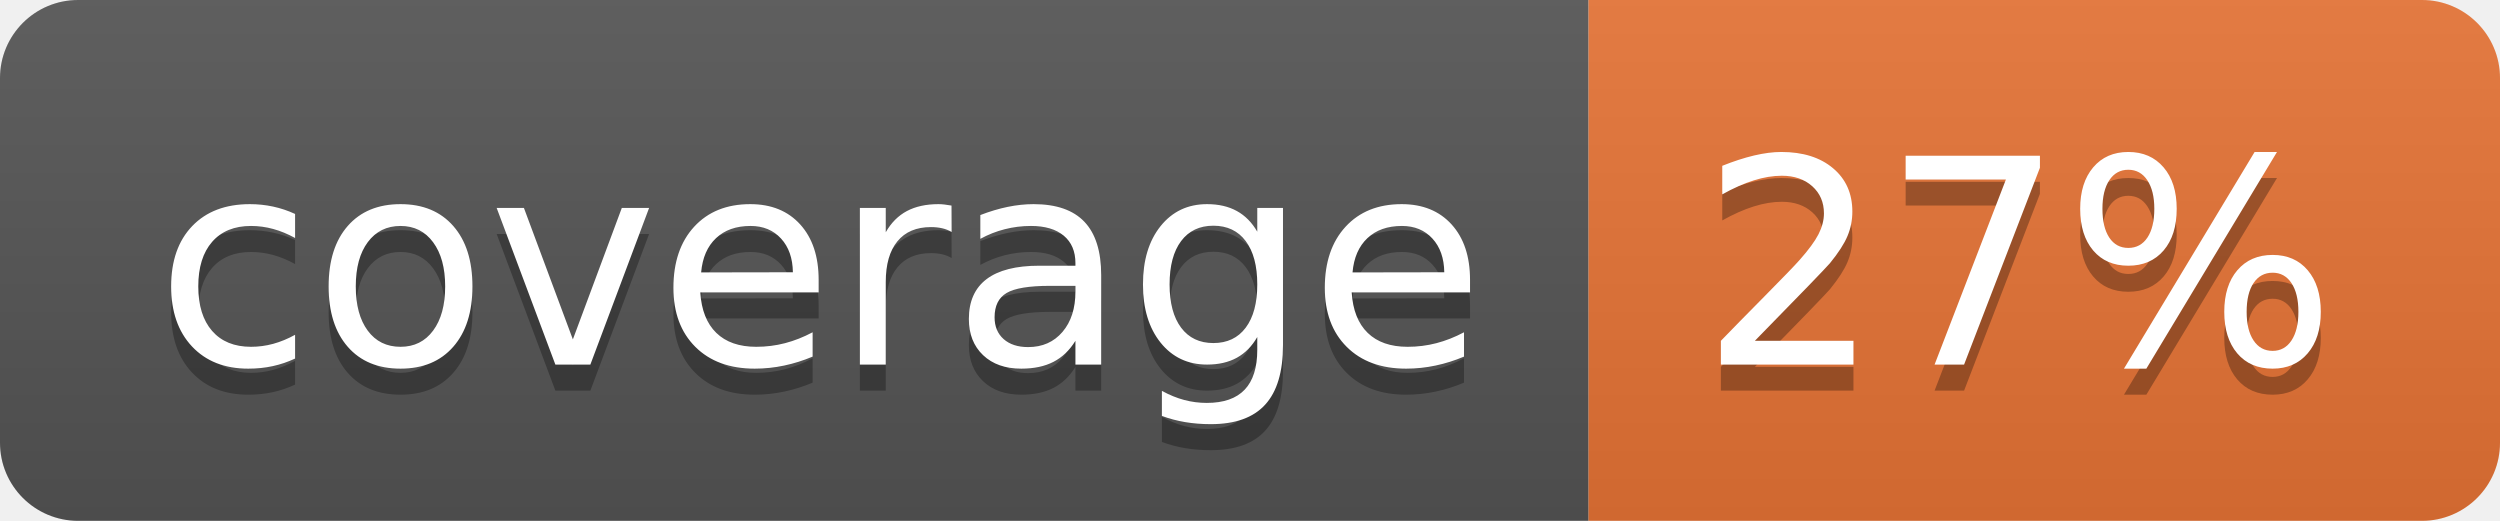
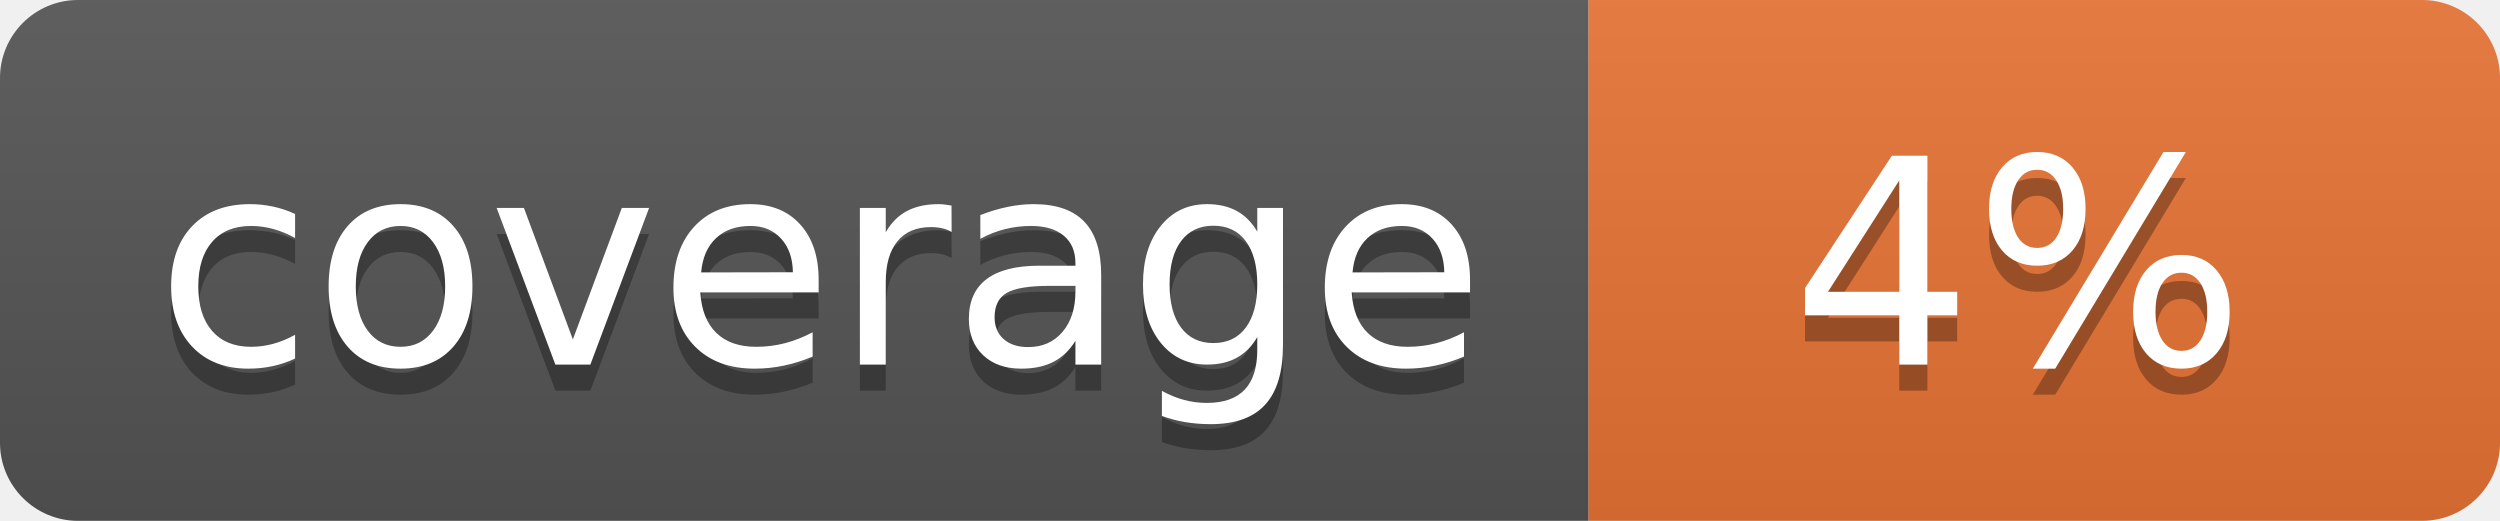
<svg xmlns="http://www.w3.org/2000/svg" width="96" height="20">
  <linearGradient id="b" x2="0" y2="100%">
    <stop offset="0" stop-color="#bbb" stop-opacity=".1" />
    <stop offset="1" stop-opacity=".1" />
  </linearGradient>
  <clipPath id="a">
    <rect width="96" height="20" rx="3" fill="#fff" />
  </clipPath>
  <g clip-path="url(#a)">
    <path fill="#555" d="M0 0h61v20H0z" />
    <path fill="#E87435" d="M61 0h35v20H61z" />
    <path fill="url(#b)" d="M0 0h96v20H0z" />
  </g>
  <g fill="#fff" text-anchor="middle" font-family="DejaVu Sans,Verdana,Geneva,sans-serif" font-size="110">
    <text x="315" y="150" fill="#010101" fill-opacity=".3" transform="scale(.1)" textLength="510">coverage</text>
    <text x="315" y="140" transform="scale(.1)" textLength="510">coverage</text>
-     <text x="775" y="150" fill="#010101" fill-opacity=".3" transform="scale(.1)" textLength="250">27%</text>
-     <text x="775" y="140" transform="scale(.1)" textLength="250">27%</text>
+     <text x="775" y="150" fill="#010101" fill-opacity=".3" transform="scale(.1)" textLength="250">4%</text>
+     <text x="775" y="140" transform="scale(.1)" textLength="250">4%</text>
  </g>
</svg>
